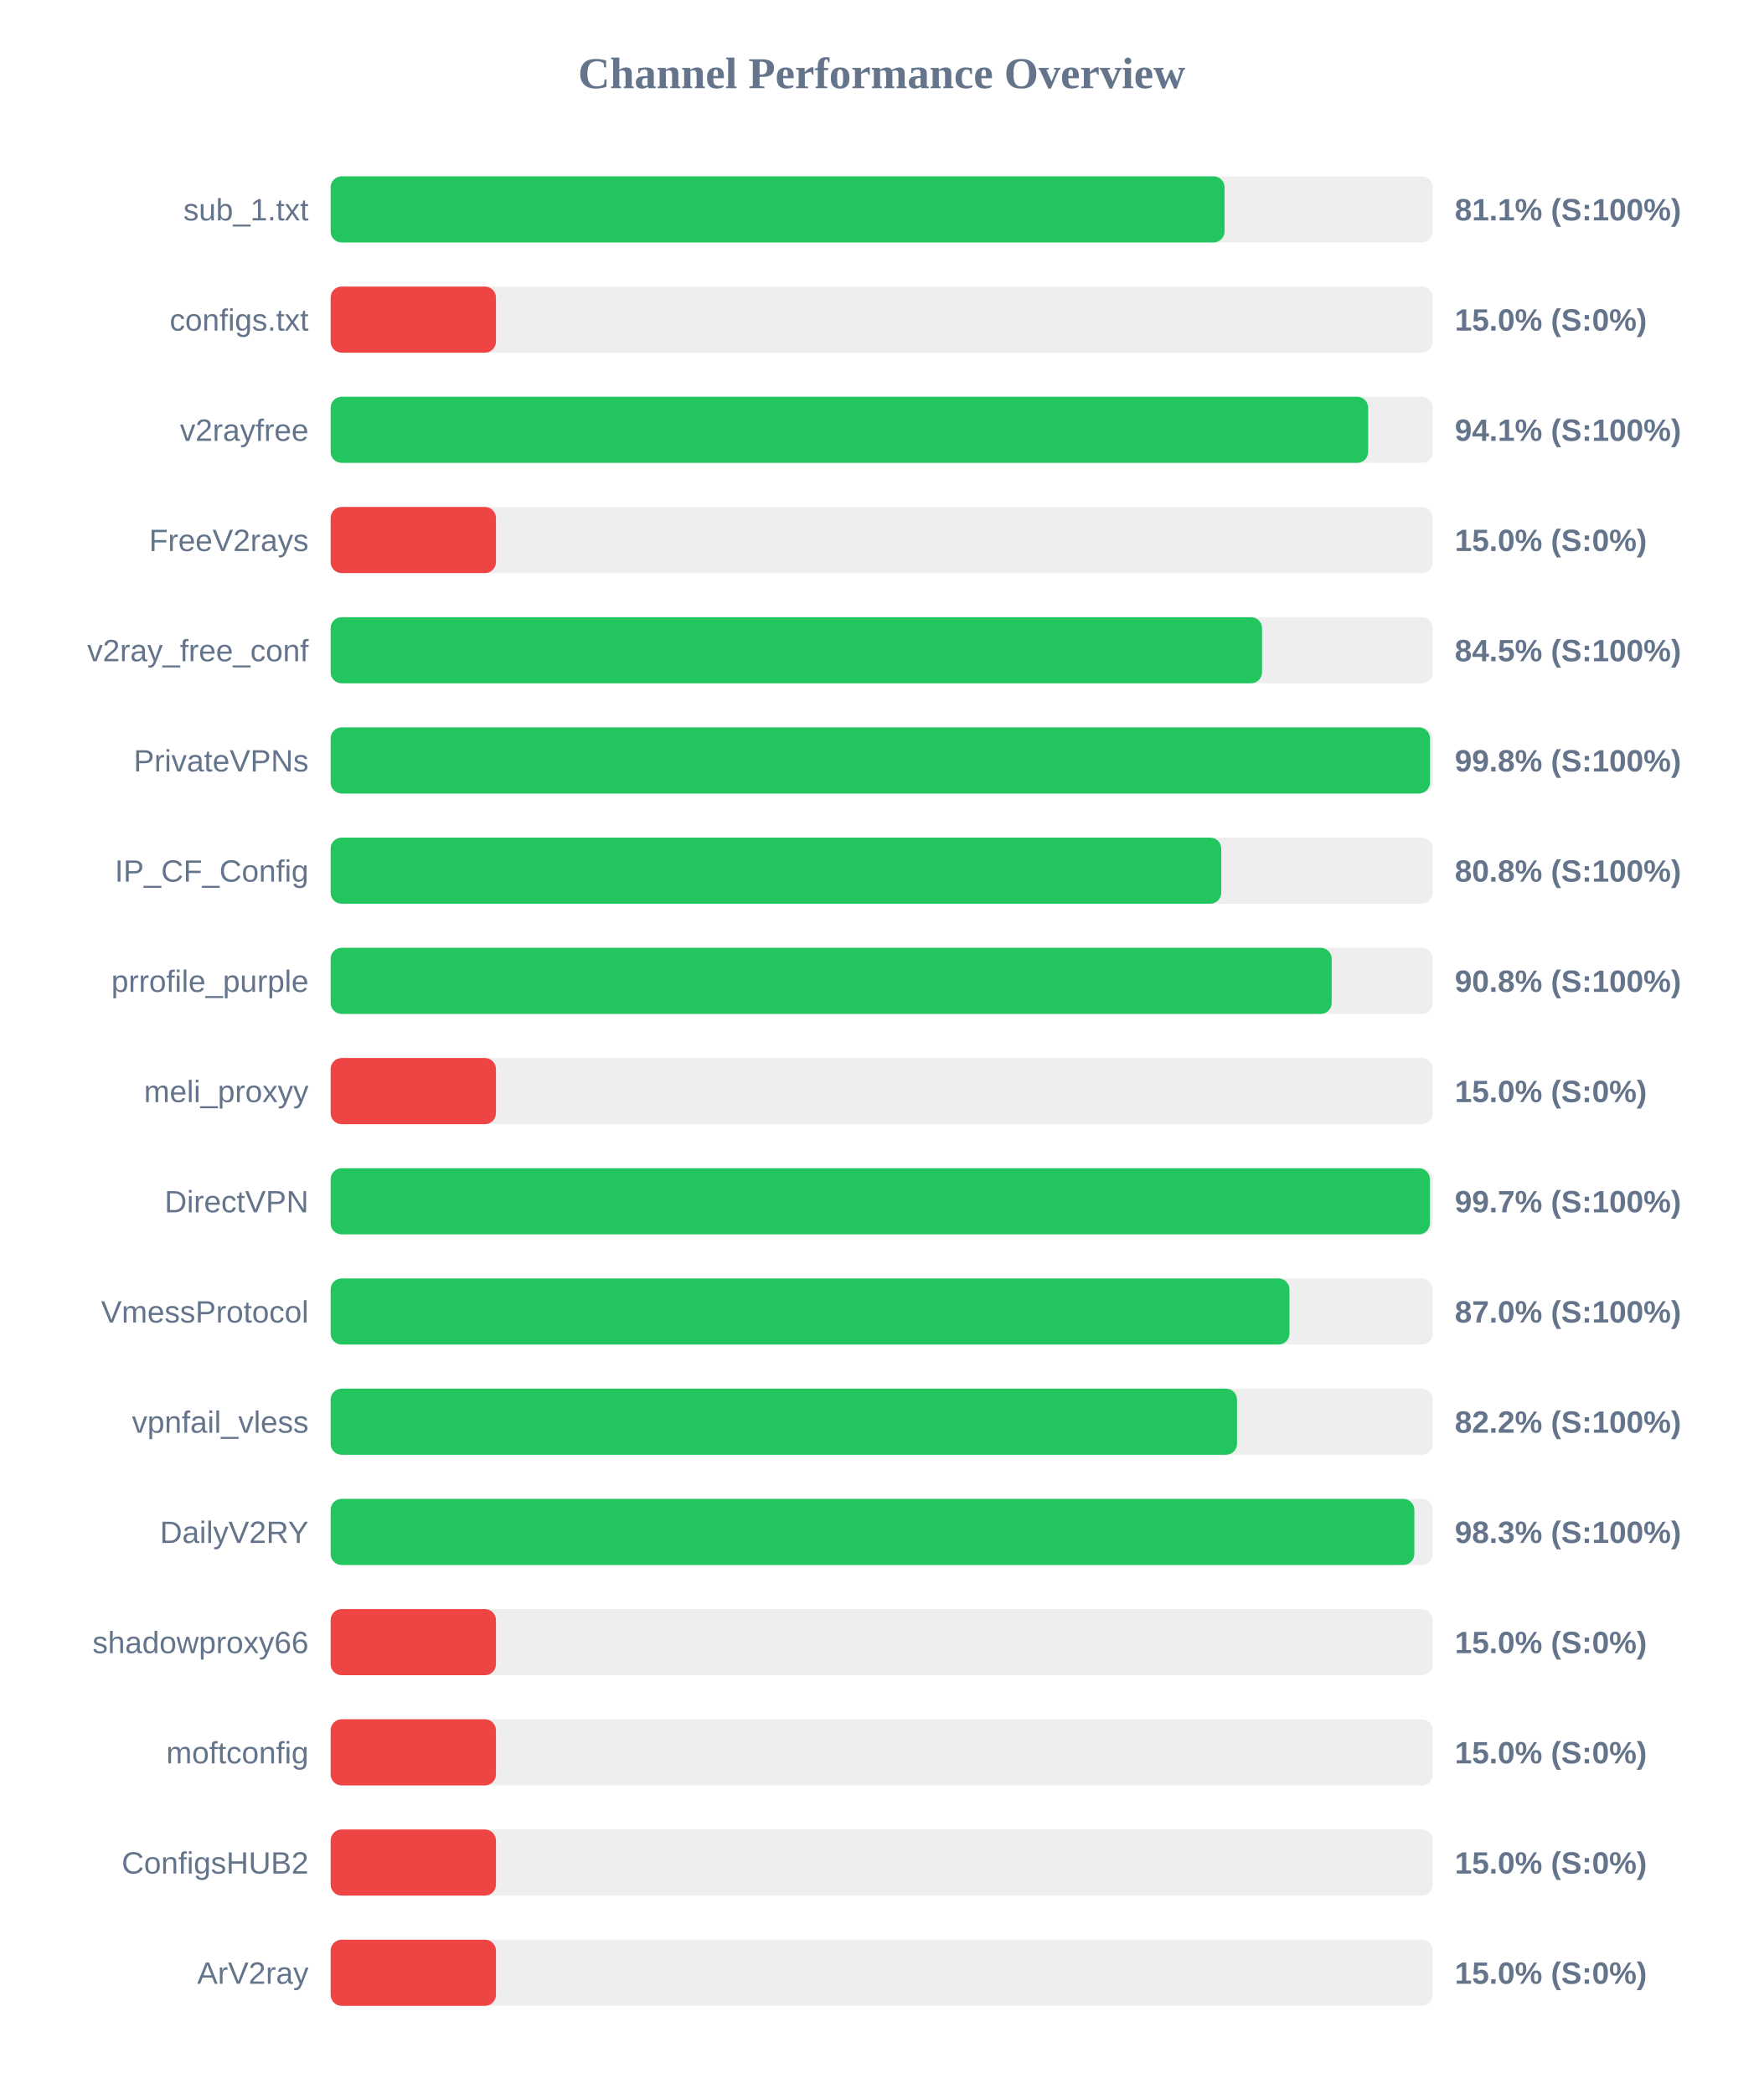
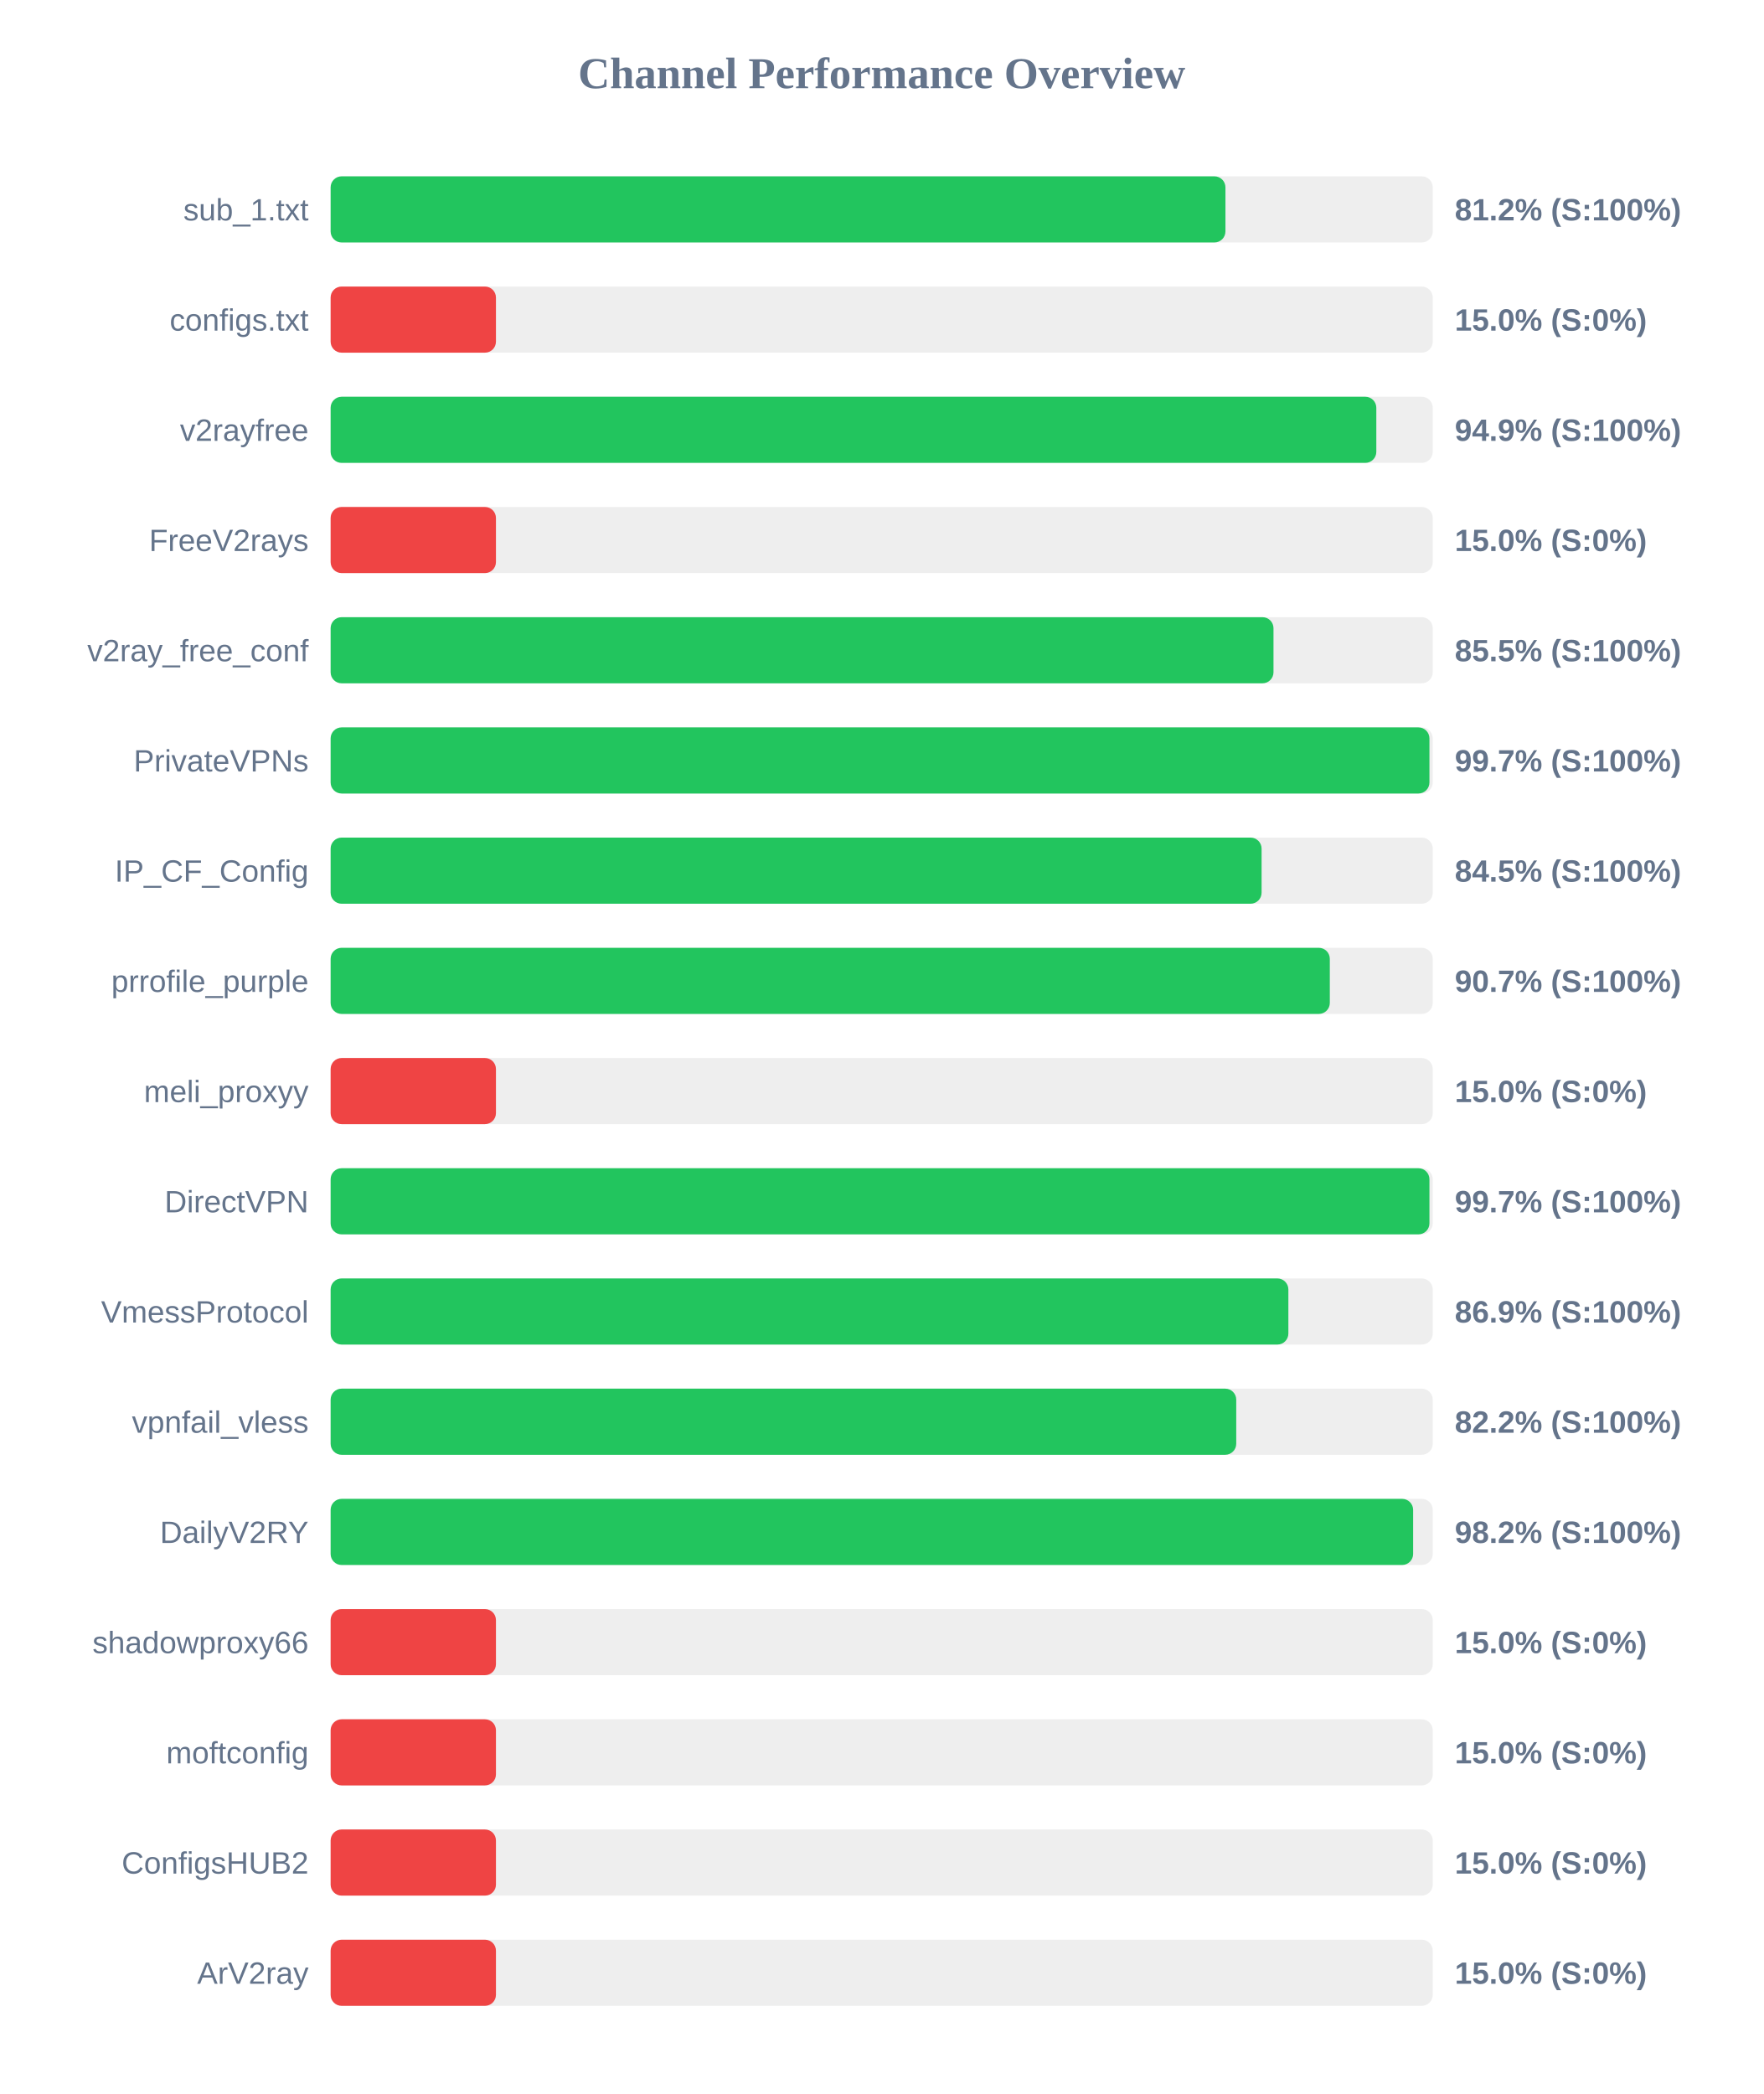
<svg xmlns="http://www.w3.org/2000/svg" width="800" height="950" version="1.1">
  <style>
        .row { font: 14px Arial; fill: #64748b; }
        .score { font: bold 14px Arial; fill: #64748b; }
    </style>
  <text x="400" y="40" text-anchor="middle" font-size="20px" font-weight="bold" fill="#64748b">Channel Performance Overview</text>
  <rect x="150" y="80" width="500" height="30" fill="#eee" rx="5" />
-   <rect x="150" y="80" width="405.55" height="30" fill="#22c55e" rx="5" />
+   <rect x="150" y="80" width="405.95" height="30" fill="#22c55e" rx="5" />
  <text x="140" y="100" text-anchor="end" class="row">sub_1.txt</text>
-   <text x="660" y="100" text-anchor="start" class="score">81.1% (S:100%)</text>
+   <text x="660" y="100" text-anchor="start" class="score">81.2% (S:100%)</text>
  <rect x="150" y="130" width="500" height="30" fill="#eee" rx="5" />
  <rect x="150" y="130" width="75.0" height="30" fill="#ef4444" rx="5" />
  <text x="140" y="150" text-anchor="end" class="row">configs.txt</text>
  <text x="660" y="150" text-anchor="start" class="score">15.0% (S:0%)</text>
  <rect x="150" y="180" width="500" height="30" fill="#eee" rx="5" />
-   <rect x="150" y="180" width="470.7" height="30" fill="#22c55e" rx="5" />
+   <rect x="150" y="180" width="474.4" height="30" fill="#22c55e" rx="5" />
  <text x="140" y="200" text-anchor="end" class="row">v2rayfree</text>
-   <text x="660" y="200" text-anchor="start" class="score">94.1% (S:100%)</text>
+   <text x="660" y="200" text-anchor="start" class="score">94.9% (S:100%)</text>
  <rect x="150" y="230" width="500" height="30" fill="#eee" rx="5" />
  <rect x="150" y="230" width="75.0" height="30" fill="#ef4444" rx="5" />
  <text x="140" y="250" text-anchor="end" class="row">FreeV2rays</text>
  <text x="660" y="250" text-anchor="start" class="score">15.0% (S:0%)</text>
  <rect x="150" y="280" width="500" height="30" fill="#eee" rx="5" />
-   <rect x="150" y="280" width="422.55" height="30" fill="#22c55e" rx="5" />
+   <rect x="150" y="280" width="427.75" height="30" fill="#22c55e" rx="5" />
  <text x="140" y="300" text-anchor="end" class="row">v2ray_free_conf</text>
-   <text x="660" y="300" text-anchor="start" class="score">84.5% (S:100%)</text>
+   <text x="660" y="300" text-anchor="start" class="score">85.5% (S:100%)</text>
  <rect x="150" y="330" width="500" height="30" fill="#eee" rx="5" />
-   <rect x="150" y="330" width="498.75" height="30" fill="#22c55e" rx="5" />
+   <rect x="150" y="330" width="498.5" height="30" fill="#22c55e" rx="5" />
  <text x="140" y="350" text-anchor="end" class="row">PrivateVPNs</text>
-   <text x="660" y="350" text-anchor="start" class="score">99.8% (S:100%)</text>
+   <text x="660" y="350" text-anchor="start" class="score">99.7% (S:100%)</text>
  <rect x="150" y="380" width="500" height="30" fill="#eee" rx="5" />
-   <rect x="150" y="380" width="404.05" height="30" fill="#22c55e" rx="5" />
+   <rect x="150" y="380" width="422.35" height="30" fill="#22c55e" rx="5" />
  <text x="140" y="400" text-anchor="end" class="row">IP_CF_Config</text>
-   <text x="660" y="400" text-anchor="start" class="score">80.8% (S:100%)</text>
+   <text x="660" y="400" text-anchor="start" class="score">84.5% (S:100%)</text>
  <rect x="150" y="430" width="500" height="30" fill="#eee" rx="5" />
-   <rect x="150" y="430" width="454.15" height="30" fill="#22c55e" rx="5" />
+   <rect x="150" y="430" width="453.3" height="30" fill="#22c55e" rx="5" />
  <text x="140" y="450" text-anchor="end" class="row">prrofile_purple</text>
-   <text x="660" y="450" text-anchor="start" class="score">90.8% (S:100%)</text>
+   <text x="660" y="450" text-anchor="start" class="score">90.7% (S:100%)</text>
  <rect x="150" y="480" width="500" height="30" fill="#eee" rx="5" />
  <rect x="150" y="480" width="75.0" height="30" fill="#ef4444" rx="5" />
  <text x="140" y="500" text-anchor="end" class="row">meli_proxyy</text>
  <text x="660" y="500" text-anchor="start" class="score">15.0% (S:0%)</text>
  <rect x="150" y="530" width="500" height="30" fill="#eee" rx="5" />
-   <rect x="150" y="530" width="498.7" height="30" fill="#22c55e" rx="5" />
+   <rect x="150" y="530" width="498.5" height="30" fill="#22c55e" rx="5" />
  <text x="140" y="550" text-anchor="end" class="row">DirectVPN</text>
  <text x="660" y="550" text-anchor="start" class="score">99.7% (S:100%)</text>
  <rect x="150" y="580" width="500" height="30" fill="#eee" rx="5" />
-   <rect x="150" y="580" width="435.0" height="30" fill="#22c55e" rx="5" />
+   <rect x="150" y="580" width="434.5" height="30" fill="#22c55e" rx="5" />
  <text x="140" y="600" text-anchor="end" class="row">VmessProtocol</text>
-   <text x="660" y="600" text-anchor="start" class="score">87.0% (S:100%)</text>
+   <text x="660" y="600" text-anchor="start" class="score">86.9% (S:100%)</text>
  <rect x="150" y="630" width="500" height="30" fill="#eee" rx="5" />
-   <rect x="150" y="630" width="411.2" height="30" fill="#22c55e" rx="5" />
+   <rect x="150" y="630" width="410.85" height="30" fill="#22c55e" rx="5" />
  <text x="140" y="650" text-anchor="end" class="row">vpnfail_vless</text>
  <text x="660" y="650" text-anchor="start" class="score">82.2% (S:100%)</text>
  <rect x="150" y="680" width="500" height="30" fill="#eee" rx="5" />
-   <rect x="150" y="680" width="491.65" height="30" fill="#22c55e" rx="5" />
+   <rect x="150" y="680" width="491.1" height="30" fill="#22c55e" rx="5" />
  <text x="140" y="700" text-anchor="end" class="row">DailyV2RY</text>
-   <text x="660" y="700" text-anchor="start" class="score">98.3% (S:100%)</text>
+   <text x="660" y="700" text-anchor="start" class="score">98.2% (S:100%)</text>
  <rect x="150" y="730" width="500" height="30" fill="#eee" rx="5" />
  <rect x="150" y="730" width="75.0" height="30" fill="#ef4444" rx="5" />
  <text x="140" y="750" text-anchor="end" class="row">shadowproxy66</text>
  <text x="660" y="750" text-anchor="start" class="score">15.0% (S:0%)</text>
  <rect x="150" y="780" width="500" height="30" fill="#eee" rx="5" />
  <rect x="150" y="780" width="75.0" height="30" fill="#ef4444" rx="5" />
  <text x="140" y="800" text-anchor="end" class="row">moftconfig</text>
  <text x="660" y="800" text-anchor="start" class="score">15.0% (S:0%)</text>
  <rect x="150" y="830" width="500" height="30" fill="#eee" rx="5" />
  <rect x="150" y="830" width="75.0" height="30" fill="#ef4444" rx="5" />
  <text x="140" y="850" text-anchor="end" class="row">ConfigsHUB2</text>
  <text x="660" y="850" text-anchor="start" class="score">15.0% (S:0%)</text>
  <rect x="150" y="880" width="500" height="30" fill="#eee" rx="5" />
  <rect x="150" y="880" width="75.0" height="30" fill="#ef4444" rx="5" />
  <text x="140" y="900" text-anchor="end" class="row">ArV2ray</text>
  <text x="660" y="900" text-anchor="start" class="score">15.0% (S:0%)</text>
</svg>
